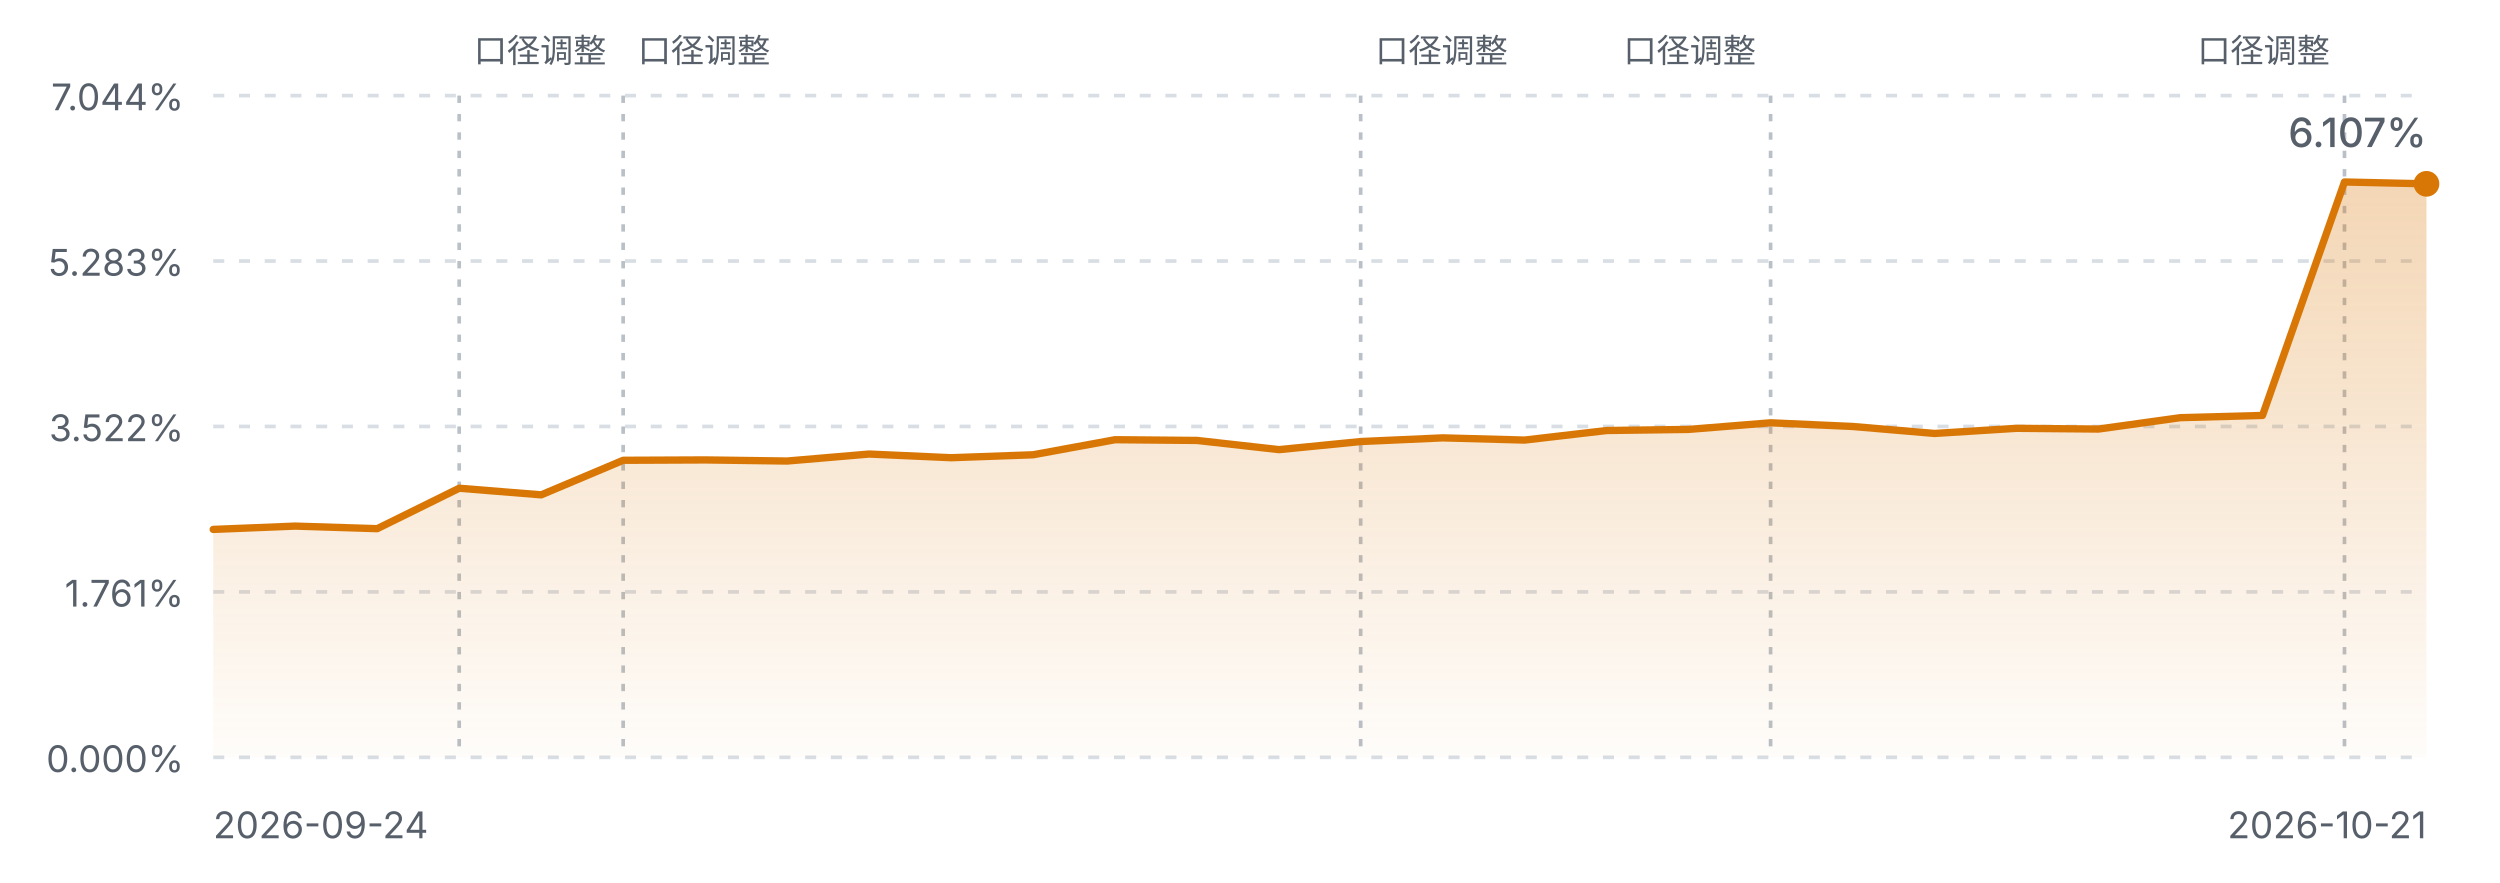
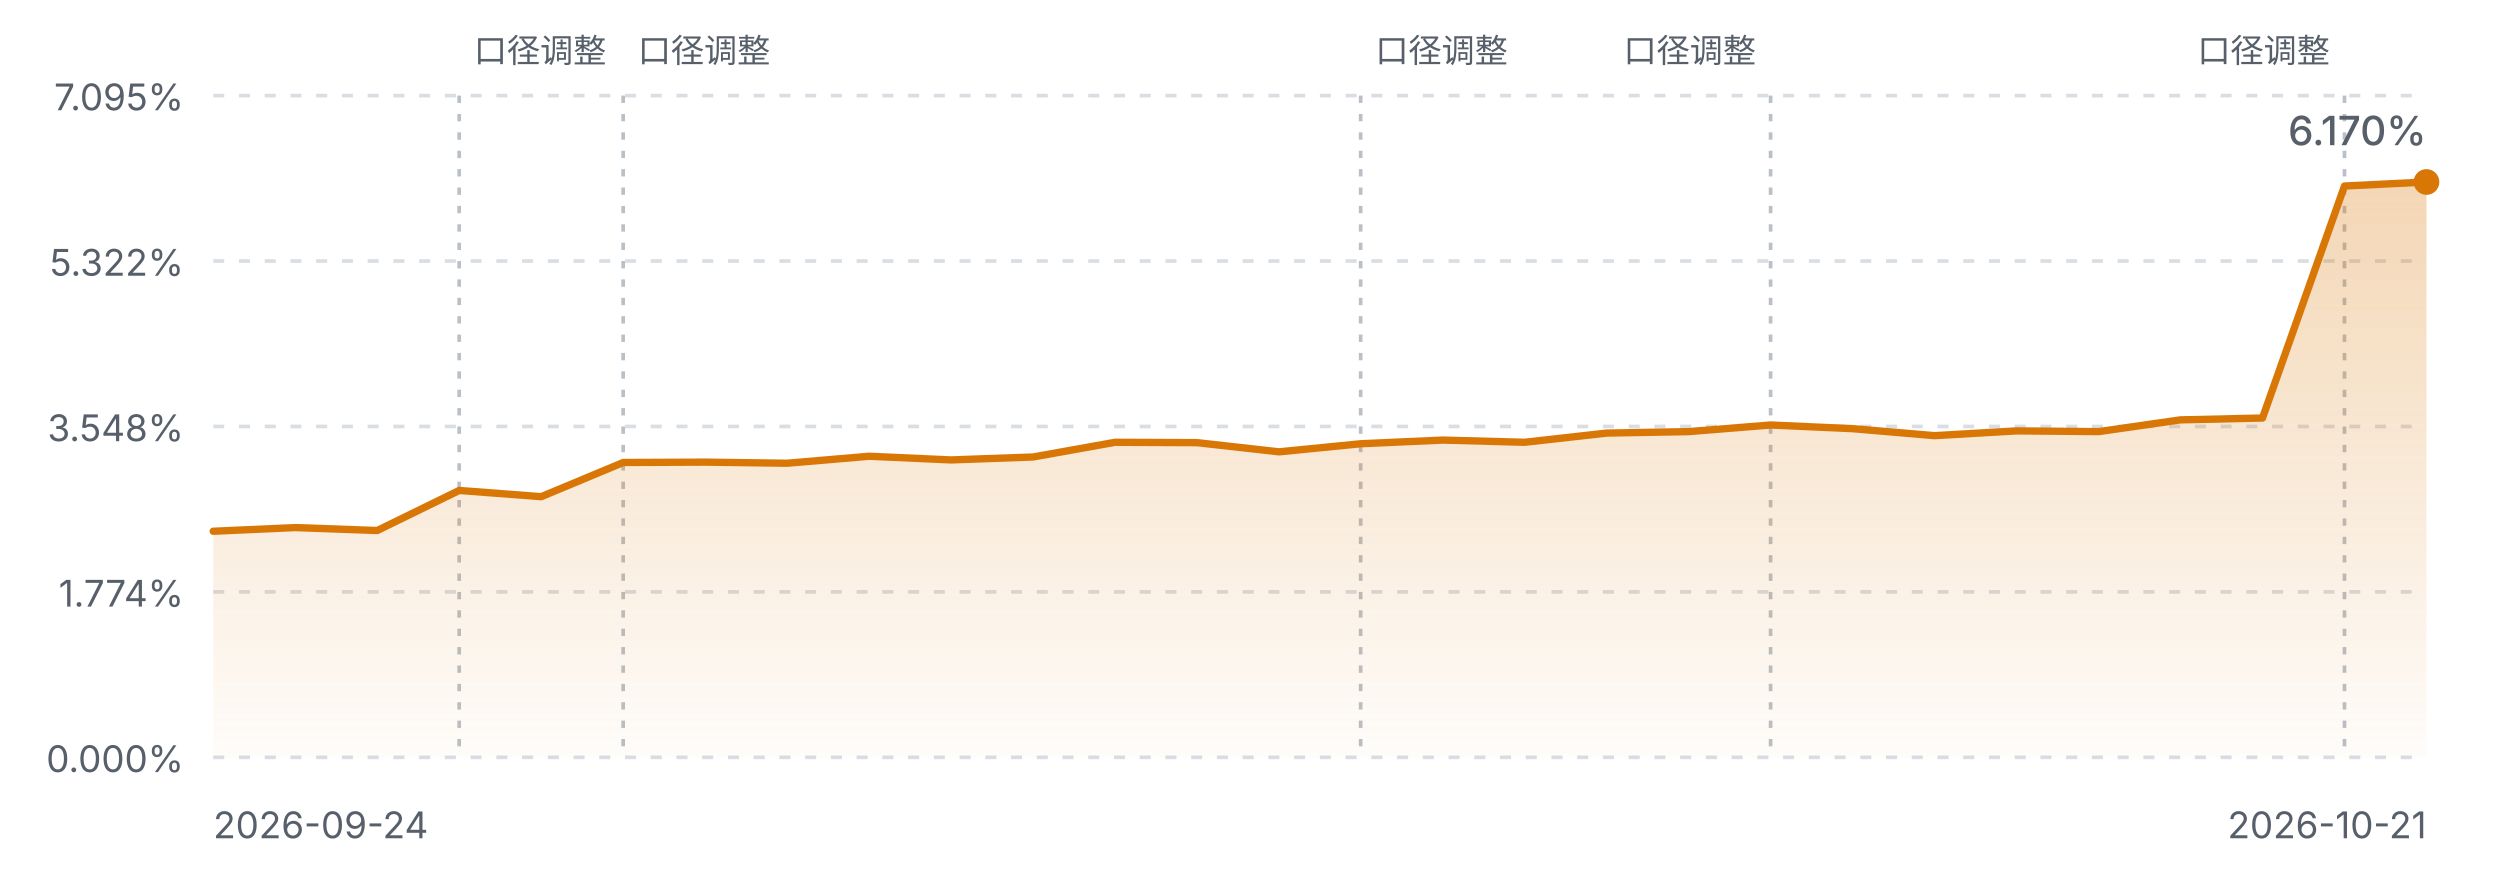
<svg xmlns="http://www.w3.org/2000/svg" viewBox="0 0 680 240" width="680" height="240" role="img" aria-label="FIRE 进度曲线">
  <defs>
    <linearGradient id="fireArea" x1="0" y1="0" x2="0" y2="1">
      <stop offset="0%" stop-color="#d97706" stop-opacity="0.30" />
      <stop offset="100%" stop-color="#d97706" stop-opacity="0.02" />
    </linearGradient>
    <style>
      .fg-muted { fill: #57606a; font-family: ui-sans-serif, system-ui, -apple-system, "Segoe UI", sans-serif; }
      .grid { stroke: #d8dee4; stroke-width: 1; stroke-dasharray: 3 4; }
      .mark { stroke: #b9c0c8; stroke-width: 1; stroke-dasharray: 2 3; }
      .line { fill: none; stroke: #d97706; stroke-width: 2; stroke-linejoin: round; stroke-linecap: round; }
      @media (prefers-color-scheme: dark) {
        .fg-muted { fill: #8b949e; }
        .grid { stroke: #30363d; }
        .mark { stroke: #4d545c; }
        .line { stroke: #f0b429; }
      }
    </style>
  </defs>
  <line class="grid" x1="58" y1="26.0" x2="660" y2="26.0" />
-   <text class="fg-muted" x="50" y="30.0" text-anchor="end" font-size="10">7.044%</text>
+   <text class="fg-muted" x="50" y="30.0" text-anchor="end" font-size="10">7.095%</text>
  <line class="grid" x1="58" y1="71.0" x2="660" y2="71.0" />
-   <text class="fg-muted" x="50" y="75.0" text-anchor="end" font-size="10">5.283%</text>
+   <text class="fg-muted" x="50" y="75.0" text-anchor="end" font-size="10">5.322%</text>
  <line class="grid" x1="58" y1="116.0" x2="660" y2="116.0" />
-   <text class="fg-muted" x="50" y="120.0" text-anchor="end" font-size="10">3.522%</text>
+   <text class="fg-muted" x="50" y="120.0" text-anchor="end" font-size="10">3.548%</text>
  <line class="grid" x1="58" y1="161.0" x2="660" y2="161.0" />
-   <text class="fg-muted" x="50" y="165.0" text-anchor="end" font-size="10">1.761%</text>
+   <text class="fg-muted" x="50" y="165.0" text-anchor="end" font-size="10">1.774%</text>
  <line class="grid" x1="58" y1="206.0" x2="660" y2="206.0" />
  <text class="fg-muted" x="50" y="210.0" text-anchor="end" font-size="10">0.000%</text>
  <line class="mark" x1="124.9" y1="26" x2="124.9" y2="206.0" />
  <text class="fg-muted" x="128.9" y="17" text-anchor="start" font-size="9">口径调整</text>
  <line class="mark" x1="169.5" y1="26" x2="169.5" y2="206.0" />
  <text class="fg-muted" x="173.5" y="17" text-anchor="start" font-size="9">口径调整</text>
  <line class="mark" x1="370.1" y1="26" x2="370.1" y2="206.0" />
  <text class="fg-muted" x="374.1" y="17" text-anchor="start" font-size="9">口径调整</text>
  <line class="mark" x1="481.6" y1="26" x2="481.6" y2="206.0" />
  <text class="fg-muted" x="477.6" y="17" text-anchor="end" font-size="9">口径调整</text>
  <line class="mark" x1="637.7" y1="26" x2="637.7" y2="206.0" />
  <text class="fg-muted" x="633.7" y="17" text-anchor="end" font-size="9">口径调整</text>
-   <path d="M58.0,144.0 L80.3,143.1 L102.6,143.8 L124.9,132.8 L147.2,134.6 L169.5,125.2 L191.8,125.1 L214.1,125.4 L236.4,123.5 L258.7,124.5 L281.0,123.7 L303.3,119.6 L325.6,119.8 L347.9,122.3 L370.1,120.1 L392.4,119.1 L414.7,119.7 L437.0,117.1 L459.3,116.8 L481.6,115.0 L503.9,116.0 L526.2,117.9 L548.5,116.5 L570.8,116.7 L593.1,113.6 L615.4,113.0 L637.7,49.5 L660.0,50.0 L660.0,206.0 L58.0,206.0 Z" fill="url(#fireArea)" />
-   <path d="M58.0,144.0 L80.3,143.1 L102.6,143.8 L124.9,132.8 L147.2,134.6 L169.5,125.2 L191.8,125.1 L214.1,125.4 L236.4,123.5 L258.7,124.5 L281.0,123.7 L303.3,119.6 L325.6,119.8 L347.9,122.3 L370.1,120.1 L392.4,119.1 L414.7,119.7 L437.0,117.1 L459.3,116.8 L481.6,115.0 L503.9,116.0 L526.2,117.9 L548.5,116.5 L570.8,116.7 L593.1,113.6 L615.4,113.0 L637.7,49.5 L660.0,50.0" class="line" />
-   <circle cx="660.0" cy="50.0" r="3.5" fill="#d97706" />
+   <path d="M58.0,144.5 L80.3,143.5 L102.6,144.3 L124.9,133.4 L147.2,135.1 L169.5,125.8 L191.8,125.7 L214.1,126.0 L236.4,124.1 L258.7,125.1 L281.0,124.3 L303.3,120.3 L325.6,120.4 L347.9,122.9 L370.1,120.7 L392.4,119.7 L414.7,120.3 L437.0,117.8 L459.3,117.4 L481.6,115.6 L503.9,116.6 L526.2,118.5 L548.5,117.2 L570.8,117.4 L593.1,114.2 L615.4,113.7 L637.7,50.6 L660.0,49.5 L660.0,206.0 L58.0,206.0 Z" fill="url(#fireArea)" />
+   <path d="M58.0,144.5 L80.3,143.5 L102.6,144.3 L124.9,133.4 L147.2,135.1 L169.5,125.8 L191.8,125.7 L214.1,126.0 L236.4,124.1 L258.7,125.1 L281.0,124.3 L303.3,120.3 L325.6,120.4 L347.9,122.9 L370.1,120.7 L392.4,119.7 L414.7,120.3 L437.0,117.8 L459.3,117.4 L481.6,115.6 L503.9,116.6 L526.2,118.5 L548.5,117.2 L570.8,117.4 L593.1,114.2 L615.4,113.7 L637.7,50.6 L660.0,49.5" class="line" />
+   <circle cx="660.0" cy="49.5" r="3.5" fill="#d97706" />
  <text class="fg-muted" x="58" y="228" font-size="10">2026-09-24</text>
  <text class="fg-muted" x="660" y="228" text-anchor="end" font-size="10">2026-10-21</text>
-   <text class="fg-muted" x="660.0" y="40.0" text-anchor="end" font-size="11" font-weight="500">6.107%</text>
+   <text class="fg-muted" x="660.0" y="39.5" text-anchor="end" font-size="11" font-weight="500">6.170%</text>
</svg>
